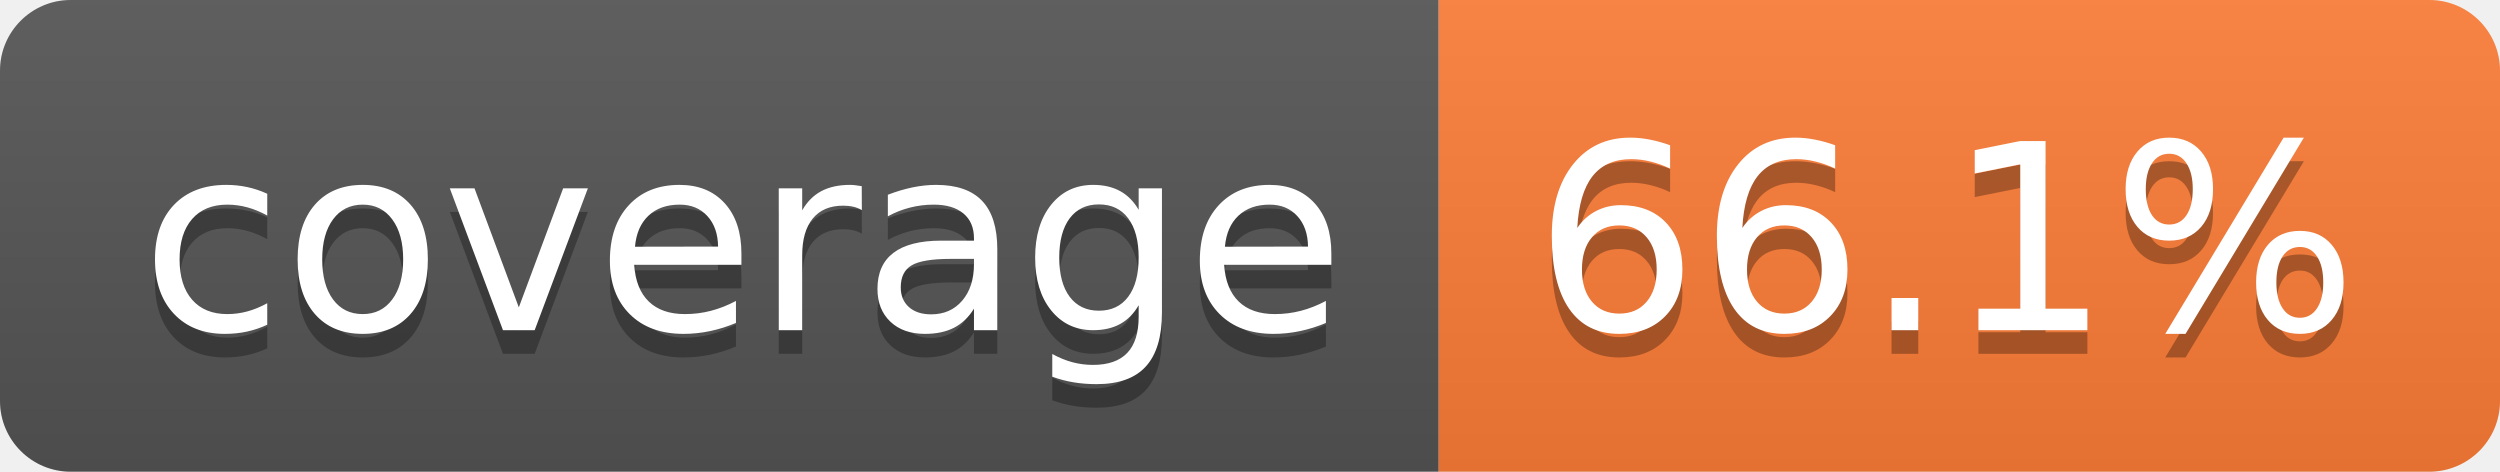
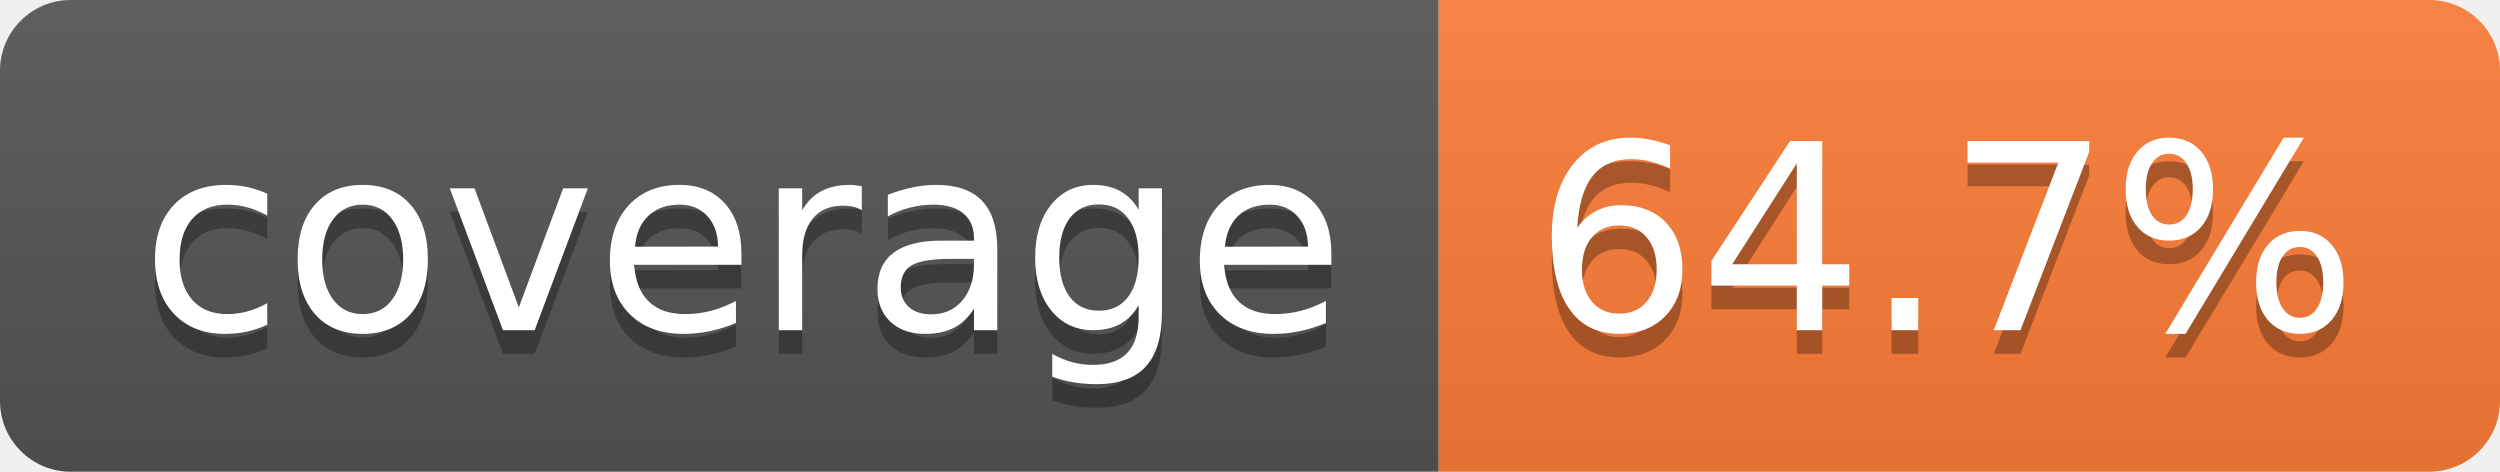
- <svg xmlns="http://www.w3.org/2000/svg" width="106" height="20" role="img" aria-label="coverage: 66.1%">
+ <svg xmlns="http://www.w3.org/2000/svg" width="106" height="20" role="img" aria-label="coverage: 64.7%">
  <linearGradient id="s" x2="0" y2="100%">
    <stop offset="0" stop-color="#bbb" stop-opacity=".1" />
    <stop offset="1" stop-opacity=".1" />
  </linearGradient>
  <clipPath id="r">
    <rect width="106" height="20" rx="3" fill="#fff" />
  </clipPath>
  <g clip-path="url(#r)">
    <rect width="61" height="20" fill="#555" />
    <rect x="61" width="45" height="20" fill="#fe7d37" />
    <rect width="106" height="20" fill="url(#s)" />
  </g>
  <g fill="#fff" text-anchor="middle" font-family="Verdana,Geneva,DejaVu Sans,sans-serif" text-rendering="geometricPrecision" font-size="110">
    <text aria-hidden="true" x="315" y="150" fill="#010101" fill-opacity=".3" transform="scale(.1)" textLength="510">coverage</text>
    <text x="315" y="140" transform="scale(.1)" fill="#fff" textLength="510">coverage</text>
-     <text aria-hidden="true" x="825" y="150" fill="#010101" fill-opacity=".3" transform="scale(.1)" textLength="350">66.1%</text>
-     <text x="825" y="140" transform="scale(.1)" fill="#fff" textLength="350">66.1%</text>
+     <text aria-hidden="true" x="825" y="150" fill="#010101" fill-opacity=".3" transform="scale(.1)" textLength="350">64.7%</text>
+     <text x="825" y="140" transform="scale(.1)" fill="#fff" textLength="350">64.7%</text>
  </g>
</svg>
